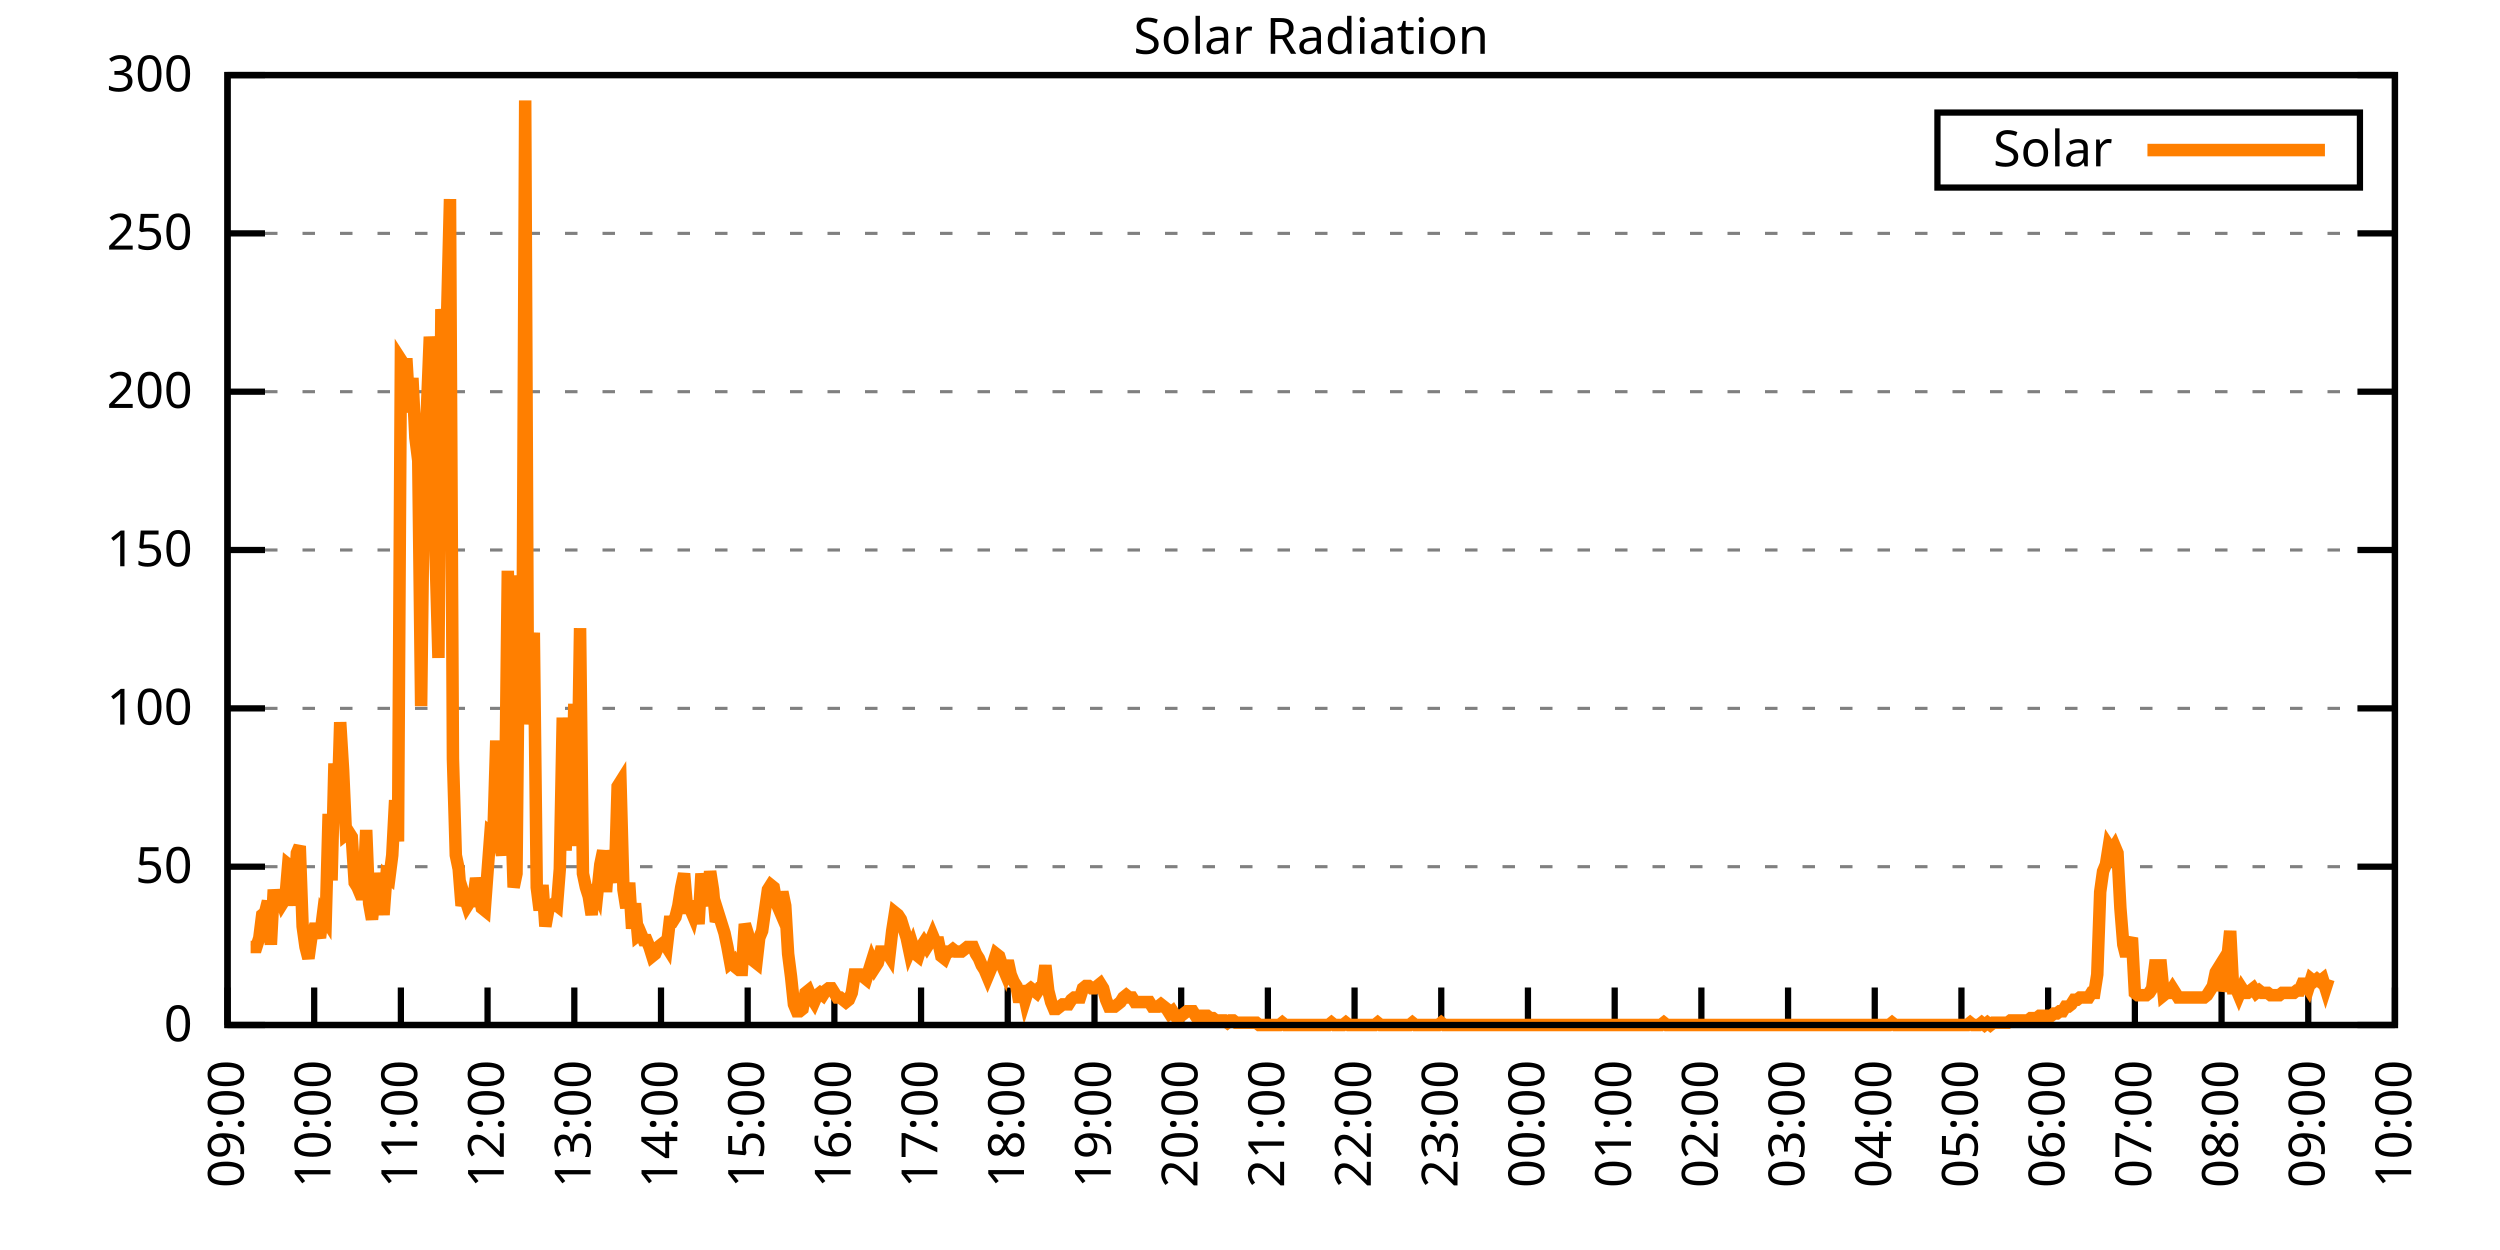
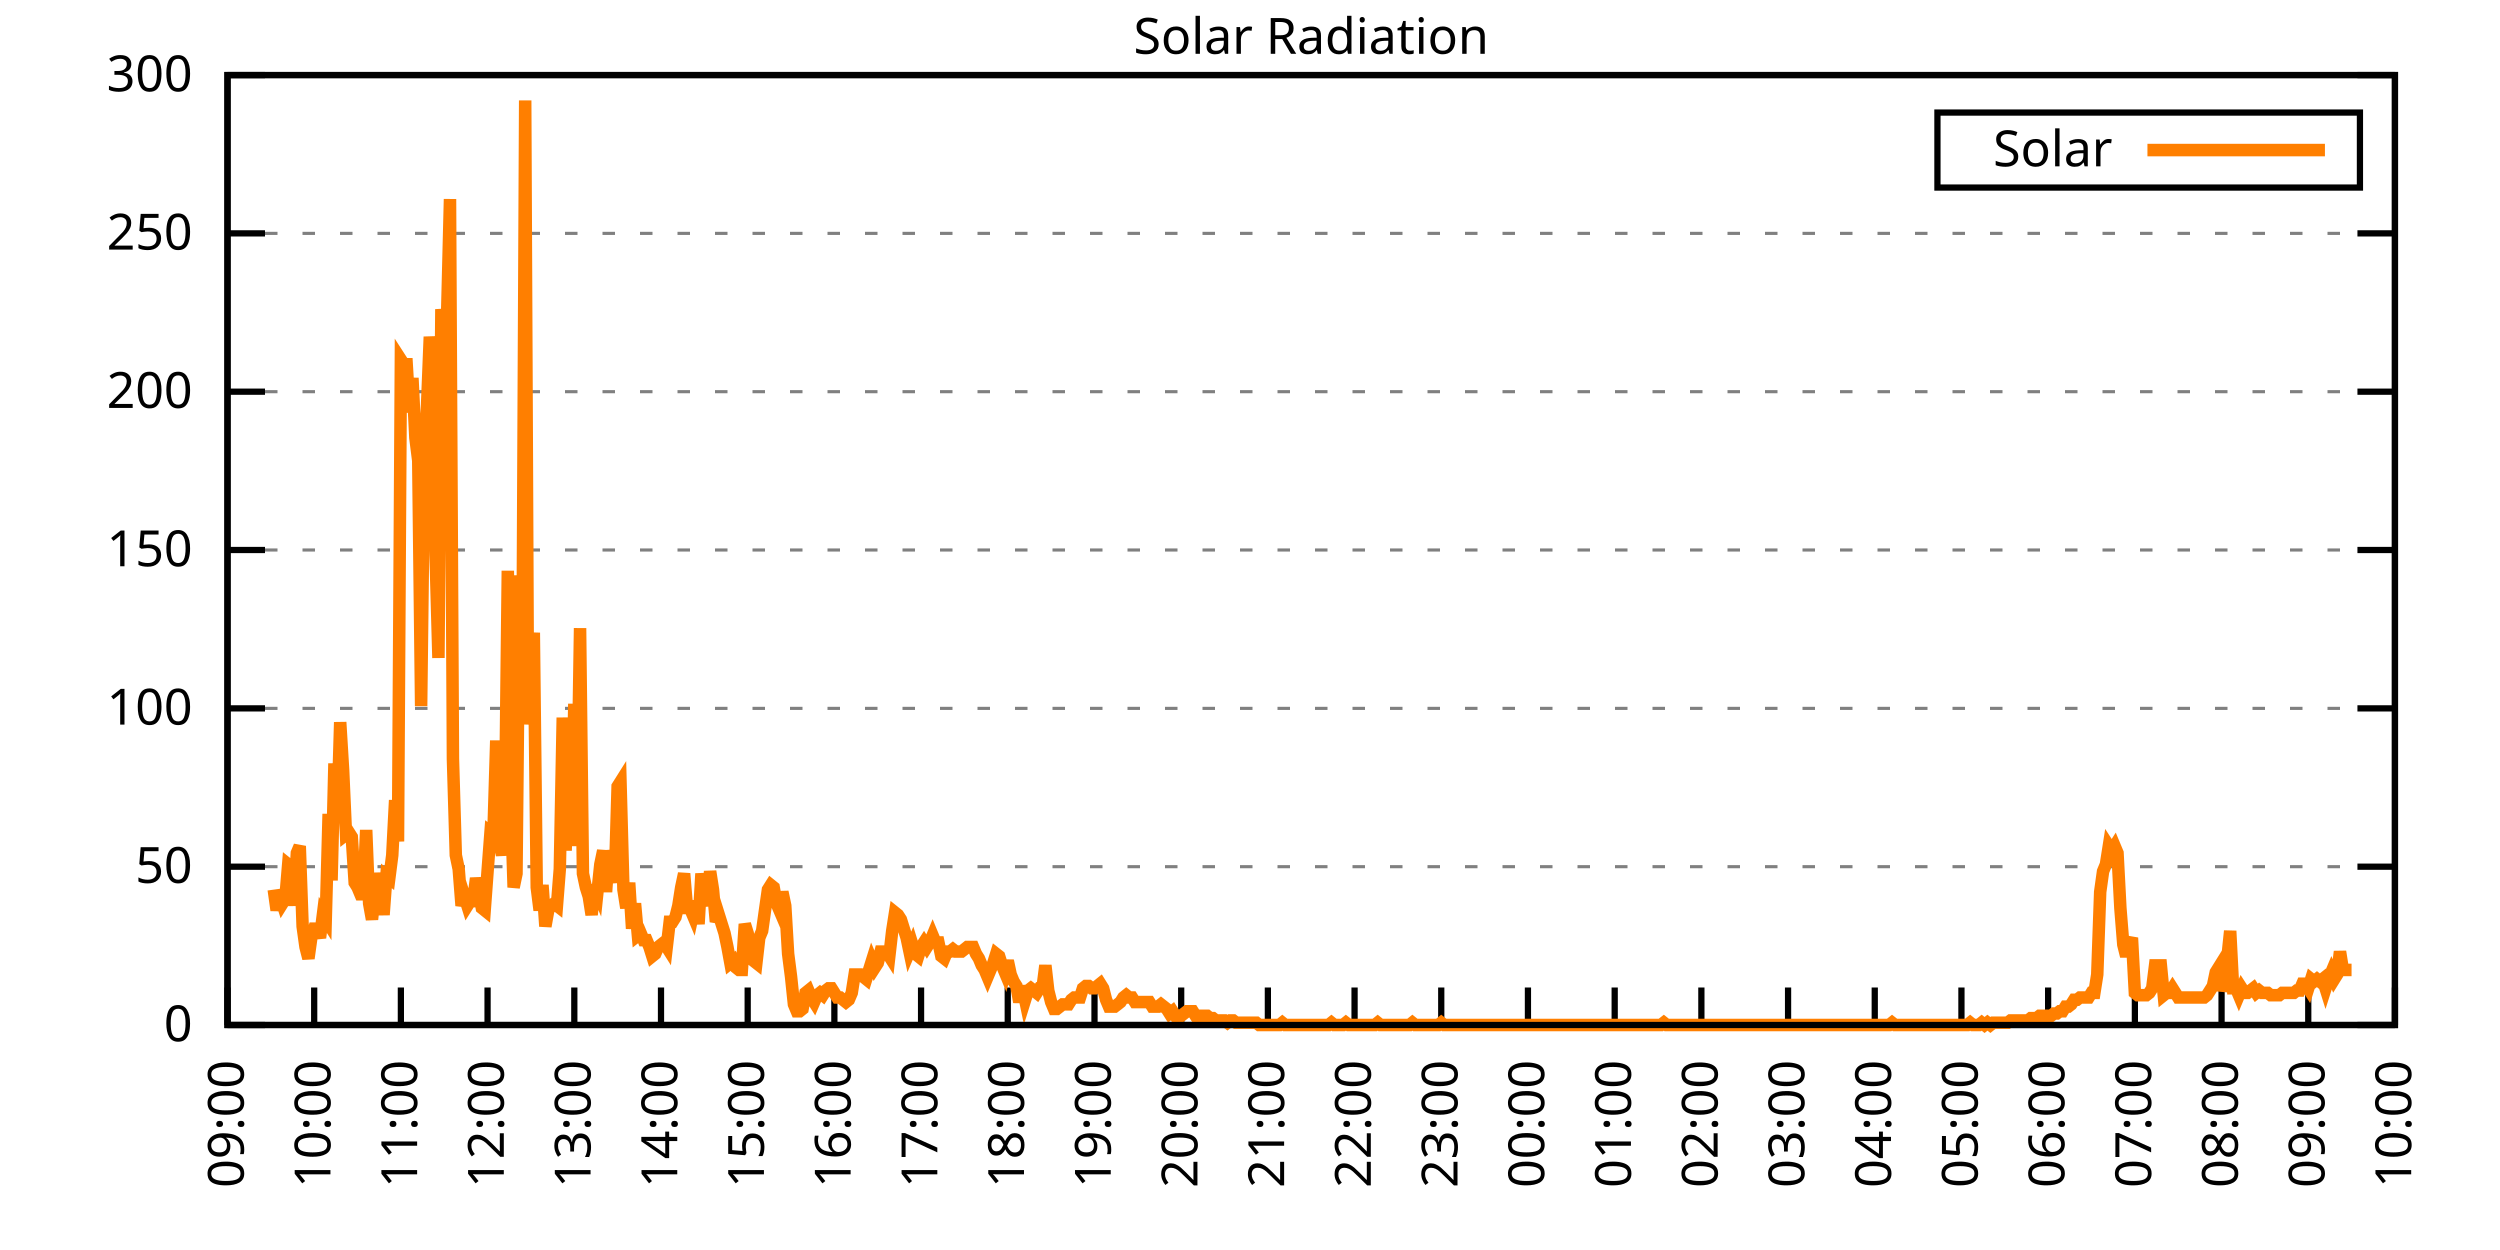
<svg xmlns="http://www.w3.org/2000/svg" xmlns:xlink="http://www.w3.org/1999/xlink" width="400" height="200" viewBox="0 0 400 200">
  <g id="gnuplot_canvas">
    <rect x="0" y="0" width="400" height="200" fill="none" />
    <defs>
      <circle id="gpDot" r="0.5" stroke-width="0.5" stroke="currentColor" />
      <path id="gpPt0" stroke-width="0.333" stroke="currentColor" d="M-1,0 h2 M0,-1 v2" />
      <path id="gpPt1" stroke-width="0.333" stroke="currentColor" d="M-1,-1 L1,1 M1,-1 L-1,1" />
      <path id="gpPt2" stroke-width="0.333" stroke="currentColor" d="M-1,0 L1,0 M0,-1 L0,1 M-1,-1 L1,1 M-1,1 L1,-1" />
      <rect id="gpPt3" stroke-width="0.333" stroke="currentColor" x="-1" y="-1" width="2" height="2" />
      <rect id="gpPt4" stroke-width="0.333" stroke="currentColor" fill="currentColor" x="-1" y="-1" width="2" height="2" />
      <circle id="gpPt5" stroke-width="0.333" stroke="currentColor" cx="0" cy="0" r="1" />
      <use xlink:href="#gpPt5" id="gpPt6" fill="currentColor" stroke="none" />
      <path id="gpPt7" stroke-width="0.333" stroke="currentColor" d="M0,-1.33 L-1.33,0.67 L1.33,0.67 z" />
      <use xlink:href="#gpPt7" id="gpPt8" fill="currentColor" stroke="none" />
      <use xlink:href="#gpPt7" id="gpPt9" stroke="currentColor" transform="rotate(180)" />
      <use xlink:href="#gpPt9" id="gpPt10" fill="currentColor" stroke="none" />
      <use xlink:href="#gpPt3" id="gpPt11" stroke="currentColor" transform="rotate(45)" />
      <use xlink:href="#gpPt11" id="gpPt12" fill="currentColor" stroke="none" />
      <path id="gpPt13" stroke-width="0.333" stroke="currentColor" d="M0,1.330 L1.265,0.411 L0.782,-1.067 L-0.782,-1.076 L-1.265,0.411 z" />
      <use xlink:href="#gpPt13" id="gpPt14" fill="currentColor" stroke="none" />
      <filter id="textbox" filterUnits="objectBoundingBox" x="0" y="0" height="1" width="1">
        <feFlood flood-color="white" flood-opacity="1" result="bgnd" />
        <feComposite in="SourceGraphic" in2="bgnd" operator="atop" />
      </filter>
      <filter id="greybox" filterUnits="objectBoundingBox" x="0" y="0" height="1" width="1">
        <feFlood flood-color="lightgrey" flood-opacity="1" result="grey" />
        <feComposite in="SourceGraphic" in2="grey" operator="atop" />
      </filter>
    </defs>
    <g fill="none" color="white" stroke="currentColor" stroke-width="1.00" stroke-linecap="butt" stroke-linejoin="miter">
</g>
    <g fill="none" color="black" stroke="currentColor" stroke-width="1.00" stroke-linecap="butt" stroke-linejoin="miter">
      <g stroke="none" shape-rendering="crispEdges">
        <polygon fill="rgb(255, 255, 255)" points="36.40,164.00 383.18,164.00 383.18,12.02 36.40,12.02 " />
      </g>
    </g>
    <g fill="none" color="black" stroke="currentColor" stroke-width="1.00" stroke-linecap="butt" stroke-linejoin="miter">
</g>
    <g fill="none" color="black" stroke="black" stroke-width="0.50" stroke-linecap="butt" stroke-linejoin="miter">
</g>
    <g fill="none" color="gray" stroke="currentColor" stroke-width="0.50" stroke-linecap="butt" stroke-linejoin="miter">
      <path stroke="gray" stroke-dasharray="2,4" class="gridline" d="M36.40,164.00 L383.19,164.00  " />
    </g>
    <g fill="none" color="gray" stroke="gray" stroke-width="1.00" stroke-linecap="butt" stroke-linejoin="miter">
</g>
    <g fill="none" color="black" stroke="currentColor" stroke-width="1.00" stroke-linecap="butt" stroke-linejoin="miter">
      <path stroke="black" d="M36.40,164.00 L42.40,164.00 M383.19,164.00 L377.19,164.00  " />
      <g transform="translate(30.80,166.60)" stroke="none" fill="black" font-family="Sans" font-size="8.00" text-anchor="end">
        <text>
          <tspan font-family="Sans"> 0</tspan>
        </text>
      </g>
    </g>
    <g fill="none" color="black" stroke="currentColor" stroke-width="1.00" stroke-linecap="butt" stroke-linejoin="miter">
</g>
    <g fill="none" color="black" stroke="black" stroke-width="0.50" stroke-linecap="butt" stroke-linejoin="miter">
</g>
    <g fill="none" color="gray" stroke="currentColor" stroke-width="0.50" stroke-linecap="butt" stroke-linejoin="miter">
      <path stroke="gray" stroke-dasharray="2,4" class="gridline" d="M36.40,138.67 L383.19,138.67  " />
    </g>
    <g fill="none" color="gray" stroke="gray" stroke-width="1.00" stroke-linecap="butt" stroke-linejoin="miter">
</g>
    <g fill="none" color="black" stroke="currentColor" stroke-width="1.00" stroke-linecap="butt" stroke-linejoin="miter">
      <path stroke="black" d="M36.40,138.67 L42.40,138.67 M383.19,138.67 L377.19,138.67  " />
      <g transform="translate(30.80,141.27)" stroke="none" fill="black" font-family="Sans" font-size="8.00" text-anchor="end">
        <text>
          <tspan font-family="Sans"> 50</tspan>
        </text>
      </g>
    </g>
    <g fill="none" color="black" stroke="currentColor" stroke-width="1.00" stroke-linecap="butt" stroke-linejoin="miter">
</g>
    <g fill="none" color="black" stroke="black" stroke-width="0.50" stroke-linecap="butt" stroke-linejoin="miter">
</g>
    <g fill="none" color="gray" stroke="currentColor" stroke-width="0.50" stroke-linecap="butt" stroke-linejoin="miter">
      <path stroke="gray" stroke-dasharray="2,4" class="gridline" d="M36.40,113.34 L383.19,113.34  " />
    </g>
    <g fill="none" color="gray" stroke="gray" stroke-width="1.00" stroke-linecap="butt" stroke-linejoin="miter">
</g>
    <g fill="none" color="black" stroke="currentColor" stroke-width="1.00" stroke-linecap="butt" stroke-linejoin="miter">
      <path stroke="black" d="M36.40,113.34 L42.40,113.34 M383.19,113.34 L377.19,113.34  " />
      <g transform="translate(30.80,115.94)" stroke="none" fill="black" font-family="Sans" font-size="8.00" text-anchor="end">
        <text>
          <tspan font-family="Sans"> 100</tspan>
        </text>
      </g>
    </g>
    <g fill="none" color="black" stroke="currentColor" stroke-width="1.00" stroke-linecap="butt" stroke-linejoin="miter">
</g>
    <g fill="none" color="black" stroke="black" stroke-width="0.50" stroke-linecap="butt" stroke-linejoin="miter">
</g>
    <g fill="none" color="gray" stroke="currentColor" stroke-width="0.50" stroke-linecap="butt" stroke-linejoin="miter">
      <path stroke="gray" stroke-dasharray="2,4" class="gridline" d="M36.40,88.00 L383.19,88.00  " />
    </g>
    <g fill="none" color="gray" stroke="gray" stroke-width="1.00" stroke-linecap="butt" stroke-linejoin="miter">
</g>
    <g fill="none" color="black" stroke="currentColor" stroke-width="1.00" stroke-linecap="butt" stroke-linejoin="miter">
      <path stroke="black" d="M36.40,88.00 L42.40,88.00 M383.19,88.00 L377.19,88.00  " />
      <g transform="translate(30.80,90.60)" stroke="none" fill="black" font-family="Sans" font-size="8.00" text-anchor="end">
        <text>
          <tspan font-family="Sans"> 150</tspan>
        </text>
      </g>
    </g>
    <g fill="none" color="black" stroke="currentColor" stroke-width="1.00" stroke-linecap="butt" stroke-linejoin="miter">
</g>
    <g fill="none" color="black" stroke="black" stroke-width="0.50" stroke-linecap="butt" stroke-linejoin="miter">
</g>
    <g fill="none" color="gray" stroke="currentColor" stroke-width="0.50" stroke-linecap="butt" stroke-linejoin="miter">
      <path stroke="gray" stroke-dasharray="2,4" class="gridline" d="M36.40,62.67 L383.19,62.67  " />
    </g>
    <g fill="none" color="gray" stroke="gray" stroke-width="1.00" stroke-linecap="butt" stroke-linejoin="miter">
</g>
    <g fill="none" color="black" stroke="currentColor" stroke-width="1.00" stroke-linecap="butt" stroke-linejoin="miter">
      <path stroke="black" d="M36.40,62.67 L42.40,62.67 M383.19,62.67 L377.19,62.67  " />
      <g transform="translate(30.80,65.27)" stroke="none" fill="black" font-family="Sans" font-size="8.00" text-anchor="end">
        <text>
          <tspan font-family="Sans"> 200</tspan>
        </text>
      </g>
    </g>
    <g fill="none" color="black" stroke="currentColor" stroke-width="1.00" stroke-linecap="butt" stroke-linejoin="miter">
</g>
    <g fill="none" color="black" stroke="black" stroke-width="0.50" stroke-linecap="butt" stroke-linejoin="miter">
</g>
    <g fill="none" color="gray" stroke="currentColor" stroke-width="0.50" stroke-linecap="butt" stroke-linejoin="miter">
      <path stroke="gray" stroke-dasharray="2,4" class="gridline" d="M36.40,37.34 L383.19,37.34  " />
    </g>
    <g fill="none" color="gray" stroke="gray" stroke-width="1.00" stroke-linecap="butt" stroke-linejoin="miter">
</g>
    <g fill="none" color="black" stroke="currentColor" stroke-width="1.00" stroke-linecap="butt" stroke-linejoin="miter">
      <path stroke="black" d="M36.40,37.34 L42.40,37.34 M383.19,37.34 L377.19,37.34  " />
      <g transform="translate(30.80,39.94)" stroke="none" fill="black" font-family="Sans" font-size="8.00" text-anchor="end">
        <text>
          <tspan font-family="Sans"> 250</tspan>
        </text>
      </g>
    </g>
    <g fill="none" color="black" stroke="currentColor" stroke-width="1.00" stroke-linecap="butt" stroke-linejoin="miter">
</g>
    <g fill="none" color="black" stroke="black" stroke-width="0.50" stroke-linecap="butt" stroke-linejoin="miter">
</g>
    <g fill="none" color="gray" stroke="currentColor" stroke-width="0.50" stroke-linecap="butt" stroke-linejoin="miter">
      <path stroke="gray" stroke-dasharray="2,4" class="gridline" d="M36.40,12.01 L383.19,12.01  " />
    </g>
    <g fill="none" color="gray" stroke="gray" stroke-width="1.00" stroke-linecap="butt" stroke-linejoin="miter">
</g>
    <g fill="none" color="black" stroke="currentColor" stroke-width="1.00" stroke-linecap="butt" stroke-linejoin="miter">
      <path stroke="black" d="M36.40,12.01 L42.40,12.01 M383.19,12.01 L377.19,12.01  " />
      <g transform="translate(30.80,14.61)" stroke="none" fill="black" font-family="Sans" font-size="8.00" text-anchor="end">
        <text>
          <tspan font-family="Sans"> 300</tspan>
        </text>
      </g>
    </g>
    <g fill="none" color="black" stroke="currentColor" stroke-width="1.00" stroke-linecap="butt" stroke-linejoin="miter">
      <path stroke="black" d="M36.40,164.00 L36.40,158.00  " />
      <g transform="translate(39.00,169.60) rotate(270.00)" stroke="none" fill="black" font-family="Sans" font-size="8.00" text-anchor="end">
        <text>
          <tspan font-family="Sans">09:00</tspan>
        </text>
      </g>
    </g>
    <g fill="none" color="black" stroke="currentColor" stroke-width="1.00" stroke-linecap="butt" stroke-linejoin="miter">
      <path stroke="black" d="M50.27,164.00 L50.27,158.00  " />
      <g transform="translate(52.87,169.60) rotate(270.00)" stroke="none" fill="black" font-family="Sans" font-size="8.00" text-anchor="end">
        <text>
          <tspan font-family="Sans">10:00</tspan>
        </text>
      </g>
    </g>
    <g fill="none" color="black" stroke="currentColor" stroke-width="1.00" stroke-linecap="butt" stroke-linejoin="miter">
      <path stroke="black" d="M64.14,164.00 L64.14,158.00  " />
      <g transform="translate(66.74,169.60) rotate(270.00)" stroke="none" fill="black" font-family="Sans" font-size="8.00" text-anchor="end">
        <text>
          <tspan font-family="Sans">11:00</tspan>
        </text>
      </g>
    </g>
    <g fill="none" color="black" stroke="currentColor" stroke-width="1.00" stroke-linecap="butt" stroke-linejoin="miter">
      <path stroke="black" d="M78.01,164.00 L78.01,158.00  " />
      <g transform="translate(80.61,169.60) rotate(270.00)" stroke="none" fill="black" font-family="Sans" font-size="8.00" text-anchor="end">
        <text>
          <tspan font-family="Sans">12:00</tspan>
        </text>
      </g>
    </g>
    <g fill="none" color="black" stroke="currentColor" stroke-width="1.00" stroke-linecap="butt" stroke-linejoin="miter">
      <path stroke="black" d="M91.89,164.00 L91.89,158.00  " />
      <g transform="translate(94.49,169.60) rotate(270.00)" stroke="none" fill="black" font-family="Sans" font-size="8.00" text-anchor="end">
        <text>
          <tspan font-family="Sans">13:00</tspan>
        </text>
      </g>
    </g>
    <g fill="none" color="black" stroke="currentColor" stroke-width="1.00" stroke-linecap="butt" stroke-linejoin="miter">
      <path stroke="black" d="M105.76,164.00 L105.76,158.00  " />
      <g transform="translate(108.36,169.60) rotate(270.00)" stroke="none" fill="black" font-family="Sans" font-size="8.00" text-anchor="end">
        <text>
          <tspan font-family="Sans">14:00</tspan>
        </text>
      </g>
    </g>
    <g fill="none" color="black" stroke="currentColor" stroke-width="1.00" stroke-linecap="butt" stroke-linejoin="miter">
      <path stroke="black" d="M119.63,164.00 L119.63,158.00  " />
      <g transform="translate(122.23,169.60) rotate(270.00)" stroke="none" fill="black" font-family="Sans" font-size="8.00" text-anchor="end">
        <text>
          <tspan font-family="Sans">15:00</tspan>
        </text>
      </g>
    </g>
    <g fill="none" color="black" stroke="currentColor" stroke-width="1.00" stroke-linecap="butt" stroke-linejoin="miter">
      <path stroke="black" d="M133.50,164.00 L133.50,158.00  " />
      <g transform="translate(136.10,169.60) rotate(270.00)" stroke="none" fill="black" font-family="Sans" font-size="8.00" text-anchor="end">
        <text>
          <tspan font-family="Sans">16:00</tspan>
        </text>
      </g>
    </g>
    <g fill="none" color="black" stroke="currentColor" stroke-width="1.00" stroke-linecap="butt" stroke-linejoin="miter">
      <path stroke="black" d="M147.37,164.00 L147.37,158.00  " />
      <g transform="translate(149.97,169.60) rotate(270.00)" stroke="none" fill="black" font-family="Sans" font-size="8.00" text-anchor="end">
        <text>
          <tspan font-family="Sans">17:00</tspan>
        </text>
      </g>
    </g>
    <g fill="none" color="black" stroke="currentColor" stroke-width="1.00" stroke-linecap="butt" stroke-linejoin="miter">
      <path stroke="black" d="M161.24,164.00 L161.24,158.00  " />
      <g transform="translate(163.84,169.60) rotate(270.00)" stroke="none" fill="black" font-family="Sans" font-size="8.00" text-anchor="end">
        <text>
          <tspan font-family="Sans">18:00</tspan>
        </text>
      </g>
    </g>
    <g fill="none" color="black" stroke="currentColor" stroke-width="1.00" stroke-linecap="butt" stroke-linejoin="miter">
      <path stroke="black" d="M175.12,164.00 L175.12,158.00  " />
      <g transform="translate(177.72,169.60) rotate(270.00)" stroke="none" fill="black" font-family="Sans" font-size="8.00" text-anchor="end">
        <text>
          <tspan font-family="Sans">19:00</tspan>
        </text>
      </g>
    </g>
    <g fill="none" color="black" stroke="currentColor" stroke-width="1.00" stroke-linecap="butt" stroke-linejoin="miter">
      <path stroke="black" d="M188.99,164.00 L188.99,158.00  " />
      <g transform="translate(191.59,169.60) rotate(270.00)" stroke="none" fill="black" font-family="Sans" font-size="8.00" text-anchor="end">
        <text>
          <tspan font-family="Sans">20:00</tspan>
        </text>
      </g>
    </g>
    <g fill="none" color="black" stroke="currentColor" stroke-width="1.00" stroke-linecap="butt" stroke-linejoin="miter">
      <path stroke="black" d="M202.86,164.00 L202.86,158.00  " />
      <g transform="translate(205.46,169.60) rotate(270.00)" stroke="none" fill="black" font-family="Sans" font-size="8.00" text-anchor="end">
        <text>
          <tspan font-family="Sans">21:00</tspan>
        </text>
      </g>
    </g>
    <g fill="none" color="black" stroke="currentColor" stroke-width="1.00" stroke-linecap="butt" stroke-linejoin="miter">
      <path stroke="black" d="M216.73,164.00 L216.73,158.00  " />
      <g transform="translate(219.33,169.60) rotate(270.00)" stroke="none" fill="black" font-family="Sans" font-size="8.00" text-anchor="end">
        <text>
          <tspan font-family="Sans">22:00</tspan>
        </text>
      </g>
    </g>
    <g fill="none" color="black" stroke="currentColor" stroke-width="1.00" stroke-linecap="butt" stroke-linejoin="miter">
      <path stroke="black" d="M230.60,164.00 L230.60,158.00  " />
      <g transform="translate(233.20,169.60) rotate(270.00)" stroke="none" fill="black" font-family="Sans" font-size="8.00" text-anchor="end">
        <text>
          <tspan font-family="Sans">23:00</tspan>
        </text>
      </g>
    </g>
    <g fill="none" color="black" stroke="currentColor" stroke-width="1.00" stroke-linecap="butt" stroke-linejoin="miter">
      <path stroke="black" d="M244.47,164.00 L244.47,158.00  " />
      <g transform="translate(247.07,169.60) rotate(270.00)" stroke="none" fill="black" font-family="Sans" font-size="8.00" text-anchor="end">
        <text>
          <tspan font-family="Sans">00:00</tspan>
        </text>
      </g>
    </g>
    <g fill="none" color="black" stroke="currentColor" stroke-width="1.00" stroke-linecap="butt" stroke-linejoin="miter">
      <path stroke="black" d="M258.35,164.00 L258.35,158.00  " />
      <g transform="translate(260.95,169.60) rotate(270.00)" stroke="none" fill="black" font-family="Sans" font-size="8.00" text-anchor="end">
        <text>
          <tspan font-family="Sans">01:00</tspan>
        </text>
      </g>
    </g>
    <g fill="none" color="black" stroke="currentColor" stroke-width="1.00" stroke-linecap="butt" stroke-linejoin="miter">
      <path stroke="black" d="M272.22,164.00 L272.22,158.00  " />
      <g transform="translate(274.82,169.60) rotate(270.00)" stroke="none" fill="black" font-family="Sans" font-size="8.00" text-anchor="end">
        <text>
          <tspan font-family="Sans">02:00</tspan>
        </text>
      </g>
    </g>
    <g fill="none" color="black" stroke="currentColor" stroke-width="1.00" stroke-linecap="butt" stroke-linejoin="miter">
      <path stroke="black" d="M286.09,164.00 L286.09,158.00  " />
      <g transform="translate(288.69,169.60) rotate(270.00)" stroke="none" fill="black" font-family="Sans" font-size="8.00" text-anchor="end">
        <text>
          <tspan font-family="Sans">03:00</tspan>
        </text>
      </g>
    </g>
    <g fill="none" color="black" stroke="currentColor" stroke-width="1.00" stroke-linecap="butt" stroke-linejoin="miter">
      <path stroke="black" d="M299.96,164.00 L299.96,158.00  " />
      <g transform="translate(302.56,169.60) rotate(270.00)" stroke="none" fill="black" font-family="Sans" font-size="8.00" text-anchor="end">
        <text>
          <tspan font-family="Sans">04:00</tspan>
        </text>
      </g>
    </g>
    <g fill="none" color="black" stroke="currentColor" stroke-width="1.00" stroke-linecap="butt" stroke-linejoin="miter">
      <path stroke="black" d="M313.83,164.00 L313.83,158.00  " />
      <g transform="translate(316.43,169.60) rotate(270.00)" stroke="none" fill="black" font-family="Sans" font-size="8.00" text-anchor="end">
        <text>
          <tspan font-family="Sans">05:00</tspan>
        </text>
      </g>
    </g>
    <g fill="none" color="black" stroke="currentColor" stroke-width="1.00" stroke-linecap="butt" stroke-linejoin="miter">
      <path stroke="black" d="M327.70,164.00 L327.70,158.00  " />
      <g transform="translate(330.30,169.60) rotate(270.00)" stroke="none" fill="black" font-family="Sans" font-size="8.00" text-anchor="end">
        <text>
          <tspan font-family="Sans">06:00</tspan>
        </text>
      </g>
    </g>
    <g fill="none" color="black" stroke="currentColor" stroke-width="1.00" stroke-linecap="butt" stroke-linejoin="miter">
      <path stroke="black" d="M341.58,164.00 L341.58,158.00  " />
      <g transform="translate(344.18,169.60) rotate(270.00)" stroke="none" fill="black" font-family="Sans" font-size="8.00" text-anchor="end">
        <text>
          <tspan font-family="Sans">07:00</tspan>
        </text>
      </g>
    </g>
    <g fill="none" color="black" stroke="currentColor" stroke-width="1.00" stroke-linecap="butt" stroke-linejoin="miter">
      <path stroke="black" d="M355.45,164.00 L355.45,158.00  " />
      <g transform="translate(358.05,169.60) rotate(270.00)" stroke="none" fill="black" font-family="Sans" font-size="8.00" text-anchor="end">
        <text>
          <tspan font-family="Sans">08:00</tspan>
        </text>
      </g>
    </g>
    <g fill="none" color="black" stroke="currentColor" stroke-width="1.00" stroke-linecap="butt" stroke-linejoin="miter">
      <path stroke="black" d="M369.32,164.00 L369.32,158.00  " />
      <g transform="translate(371.92,169.60) rotate(270.00)" stroke="none" fill="black" font-family="Sans" font-size="8.00" text-anchor="end">
        <text>
          <tspan font-family="Sans">09:00</tspan>
        </text>
      </g>
    </g>
    <g fill="none" color="black" stroke="currentColor" stroke-width="1.00" stroke-linecap="butt" stroke-linejoin="miter">
      <path stroke="black" d="M383.19,164.00 L383.19,158.00  " />
      <g transform="translate(385.79,169.60) rotate(270.00)" stroke="none" fill="black" font-family="Sans" font-size="8.00" text-anchor="end">
        <text>
          <tspan font-family="Sans">10:00</tspan>
        </text>
      </g>
    </g>
    <g fill="none" color="black" stroke="currentColor" stroke-width="1.00" stroke-linecap="butt" stroke-linejoin="miter">
</g>
    <g fill="none" color="black" stroke="currentColor" stroke-width="1.00" stroke-linecap="butt" stroke-linejoin="miter">
      <path stroke="black" d="M36.40,12.01 L36.40,164.00 L383.19,164.00 L383.19,12.01 L36.40,12.01 Z  " />
    </g>
    <g fill="none" color="black" stroke="currentColor" stroke-width="1.00" stroke-linecap="butt" stroke-linejoin="miter">
</g>
    <g fill="none" color="black" stroke="currentColor" stroke-width="1.00" stroke-linecap="butt" stroke-linejoin="miter">
      <path stroke="black" d="M309.99,30.01 L309.99,18.01 L377.59,18.01 L377.59,30.01 L309.99,30.01 Z  " />
    </g>
    <g id="Solar_Radiation_plot_1">
      <g fill="none" color="white" stroke="black" stroke-width="2.00" stroke-linecap="butt" stroke-linejoin="miter">
</g>
      <g fill="none" color="black" stroke="currentColor" stroke-width="2.00" stroke-linecap="butt" stroke-linejoin="miter">
        <g transform="translate(337.99,26.61)" stroke="none" fill="black" font-family="Sans" font-size="8.00" text-anchor="end">
          <text>
            <tspan font-family="Sans">Solar</tspan>
          </text>
        </g>
      </g>
      <g fill="none" color="black" stroke="currentColor" stroke-width="2.00" stroke-linecap="butt" stroke-linejoin="miter">
-         <path stroke="rgb(255, 127,   0)" d="M343.59,24.01 L371.99,24.01 M40.10,151.52 L40.56,151.52 L41.02,151.52 L41.49,150.05 L41.95,146.38 L42.41,146.01   L42.87,144.18 L43.34,151.15 L43.80,142.34 L44.26,145.65 L44.72,143.08 L45.19,144.55 L45.65,143.81 L46.11,138.30   L46.57,138.67 L47.03,144.91 L47.50,136.47 L47.96,135.37 L48.42,148.22 L48.88,151.52 L49.35,153.35 L49.81,150.05   L50.27,148.58 L50.73,148.58 L51.20,150.05 L51.66,146.38 L52.12,147.11 L52.58,130.23 L53.05,140.87 L53.51,122.15   L53.97,130.96 L54.43,115.55 L54.90,123.25 L55.36,133.53 L55.82,133.17 L56.28,133.90 L56.75,141.24 L57.21,141.98   L57.67,143.08 L58.13,143.08 L58.59,132.80 L59.06,144.55 L59.52,147.11 L59.98,142.71 L60.44,139.77 L60.91,141.98   L61.37,146.38 L61.83,140.14 L62.29,140.51 L62.76,136.84 L63.22,128.03 L63.68,134.63 L64.14,57.55 L64.61,58.28   L65.07,58.28 L65.53,65.99 L65.99,60.48 L66.46,70.03 L66.92,73.70 L67.38,112.98 L67.84,74.80 L68.30,65.62   L68.77,53.88 L69.23,58.28 L69.69,88.75 L70.15,105.27 L70.62,49.47 L71.08,53.14 L71.54,50.21 L72.00,31.85   L72.47,121.42 L72.93,136.84 L73.39,139.04 L73.85,144.91 L74.32,143.44 L74.78,144.91 L75.24,144.18 L75.70,144.18   L76.17,140.51 L76.63,142.71 L77.09,145.28 L77.55,145.65 L78.01,139.41 L78.48,133.17 L78.94,133.53 L79.40,118.48   L79.86,134.27 L80.33,136.84 L80.79,131.70 L81.25,91.32 L81.71,127.29 L82.18,141.98 L82.64,139.77 L83.10,92.05   L83.56,113.34 L84.03,16.07 L84.49,115.91 L84.95,108.20 L85.41,101.23 L85.88,141.98 L86.34,145.65 L86.80,141.61   L87.26,148.22 L87.72,145.65 L88.19,144.91 L88.65,144.55 L89.11,144.91 L89.57,139.04 L90.04,114.81 L90.50,136.10   L90.96,121.79 L91.42,135.37 L91.89,112.61 L92.35,129.86 L92.81,100.50 L93.27,139.77 L93.74,141.98 L94.20,143.44   L94.66,146.38 L95.12,141.61 L95.59,142.71 L96.05,138.30 L96.51,136.10 L96.97,142.71 L97.44,136.10 L97.90,138.30   L98.36,141.24 L98.82,125.82 L99.28,125.09 L99.75,142.34 L100.21,145.28 L100.67,141.24 L101.13,148.58 L101.60,144.55   L102.06,149.68 L102.52,149.32 L102.98,150.42 L103.45,150.42 L103.91,151.52 L104.37,152.99 L104.83,152.62 L105.30,151.52   L105.76,151.15 L106.22,150.79 L106.68,151.52 L107.15,147.48 L107.61,147.48 L108.07,146.75 L108.53,144.91 L108.99,141.98   L109.46,139.77 L109.92,145.28 L110.38,145.28 L110.84,146.38 L111.31,144.18 L111.77,147.85 L112.23,139.77 L112.69,143.08   L113.16,144.91 L113.62,139.41 L114.08,142.34 L114.54,147.48 L115.01,146.38 L115.47,147.85 L115.93,149.32 L116.39,151.52   L116.86,154.09 L117.32,153.72 L117.78,154.82 L118.24,155.19 L118.70,155.19 L119.17,147.85 L119.63,149.32 L120.09,151.89   L120.55,153.72 L121.02,154.09 L121.48,150.05 L121.94,148.95 L122.40,145.65 L122.87,142.34 L123.33,141.61 L123.79,141.98   L124.25,144.55 L124.72,145.65 L125.18,142.71 L125.64,144.91 L126.10,152.62 L126.57,156.29 L127.03,160.70 L127.49,161.80   L127.95,161.80 L128.41,161.43 L128.88,158.86 L129.34,158.49 L129.80,159.60 L130.26,160.33 L130.73,159.23 L131.19,158.86   L131.65,159.23 L132.11,158.49 L132.58,158.13 L133.04,158.13 L133.50,158.86 L133.96,159.60 L134.43,159.60 L134.89,159.96   L135.35,160.33 L135.81,159.96 L136.28,158.86 L136.74,155.92 L137.20,155.92 L137.66,155.92 L138.13,156.29 L138.59,156.66   L139.05,155.19 L139.51,153.72 L139.97,154.82 L140.44,154.09 L140.90,152.25 L141.36,152.25 L141.82,152.25 L142.29,152.99   L142.75,148.95 L143.21,146.01 L143.67,146.38 L144.14,147.11 L144.60,148.58 L145.06,150.05 L145.52,152.25 L145.99,151.15   L146.45,152.62 L146.91,152.99 L147.37,151.52 L147.84,150.79 L148.30,151.52 L148.76,150.79 L149.22,149.68 L149.68,150.79   L150.15,150.79 L150.61,152.99 L151.07,153.35 L151.53,152.25 L152.00,152.25 L152.46,151.89 L152.92,152.25 L153.38,152.25   L153.85,152.25 L154.31,151.89 L154.77,151.52 L155.23,151.52 L155.70,151.52 L156.16,152.62 L156.62,153.35 L157.08,154.46   L157.55,155.19 L158.01,156.29 L158.47,155.19 L158.93,154.09 L159.39,152.62 L159.86,152.99 L160.32,154.46 L160.78,155.56   L161.24,153.72 L161.71,155.92 L162.17,157.03 L162.63,157.76 L163.09,160.33 L163.56,157.76 L164.02,159.96 L164.48,158.49   L164.94,158.13 L165.41,158.49 L165.87,158.86 L166.33,158.13 L166.79,158.13 L167.26,154.46 L167.72,158.49 L168.18,160.33   L168.64,161.43 L169.10,161.43 L169.57,161.06 L170.03,160.70 L170.49,160.70 L170.95,160.70 L171.42,159.96 L171.88,159.60   L172.34,159.60 L172.80,159.60 L173.27,158.13 L173.73,157.76 L174.19,157.76 L174.65,158.13 L175.12,158.13 L175.58,157.76   L176.04,157.39 L176.50,158.13 L176.97,159.96 L177.43,161.06 L177.89,161.06 L178.35,161.06 L178.82,160.70 L179.28,160.33   L179.74,159.60 L180.20,159.23 L180.66,159.60 L181.13,159.60 L181.59,160.33 L182.05,160.33 L182.51,160.33 L182.98,160.33   L183.44,160.33 L183.90,160.33 L184.36,161.06 L184.83,161.06 L185.29,161.06 L185.75,160.70 L186.21,161.06 L186.68,161.43   L187.14,162.16 L187.60,161.80 L188.06,162.53 L188.53,162.53 L188.99,162.53 L189.45,162.16 L189.91,161.80 L190.37,161.80   L190.84,161.80 L191.30,162.53 L191.76,162.53 L192.22,162.53 L192.69,162.53 L193.15,162.53 L193.61,162.90 L194.07,162.90   L194.54,163.27 L195.00,163.27 L195.46,163.27 L195.92,163.27 L196.39,163.63 L196.85,163.27 L197.31,163.27 L197.77,163.63   L198.24,163.63 L198.70,163.63 L199.16,163.63 L199.62,163.63 L200.08,163.63 L200.55,163.63 L201.01,163.63 L201.47,164.00   L201.93,164.00 L202.40,164.00 L202.86,164.00 L203.32,164.00 L203.78,164.00 L204.25,164.00 L204.71,164.00 L205.17,163.63   L205.63,164.00 L206.10,164.00 L206.56,164.00 L207.02,164.00 L207.48,164.00 L207.95,164.00 L208.41,164.00 L208.87,164.00   L209.33,164.00 L209.80,164.00 L210.26,164.00 L210.72,164.00 L211.18,164.00 L211.64,164.00 L212.11,164.00 L212.57,164.00   L213.03,163.63 L213.49,164.00 L213.96,164.00 L214.42,164.00 L214.88,164.00 L215.34,163.63 L215.81,164.00 L216.27,164.00   L216.73,164.00 L217.19,164.00 L217.66,164.00 L218.12,164.00 L218.58,164.00 L219.04,164.00 L219.51,164.00 L219.97,164.00   L220.43,163.63 L220.89,164.00 L221.35,164.00 L221.82,164.00 L222.28,164.00 L222.74,164.00 L223.20,164.00 L223.67,164.00   L224.13,164.00 L224.59,164.00 L225.05,164.00 L225.52,164.00 L225.98,163.63 L226.44,164.00 L226.90,164.00 L227.37,164.00   L227.83,164.00 L228.29,164.00 L228.75,164.00 L229.22,164.00 L229.68,164.00 L230.14,164.00 L230.60,163.63 L231.06,164.00   L231.53,164.00 L231.99,164.00 L232.45,164.00 L232.91,164.00 L233.38,164.00 L233.84,164.00 L234.30,164.00 L234.76,164.00   L235.23,164.00 L235.69,164.00 L236.15,164.00 L236.61,164.00 L237.08,164.00 L237.54,164.00 L238.00,164.00 L238.46,164.00   L238.93,164.00 L239.39,164.00 L239.85,164.00 L240.31,164.00 L240.77,164.00 L241.24,164.00 L241.70,164.00 L242.16,164.00   L242.62,164.00 L243.09,164.00 L243.55,164.00 L244.01,164.00 L244.47,164.00 L244.94,164.00 L245.40,164.00 L245.86,164.00   L246.32,164.00 L246.79,164.00 L247.25,164.00 L247.71,164.00 L248.17,164.00 L248.64,164.00 L249.10,164.00 L249.56,164.00   L250.02,164.00 L250.49,164.00 L250.95,164.00 L251.41,164.00 L251.87,164.00 L252.33,164.00 L252.80,164.00 L253.26,164.00   L253.72,164.00 L254.18,164.00 L254.65,164.00 L255.11,164.00 L255.57,164.00 L256.03,164.00 L256.50,164.00 L256.96,164.00   L257.42,164.00 L257.88,164.00 L258.35,164.00 L258.81,164.00 L259.27,164.00 L259.73,164.00 L260.20,164.00 L260.66,164.00   L261.12,164.00 L261.58,164.00 L262.04,164.00 L262.51,164.00 L262.97,164.00 L263.43,164.00 L263.89,164.00 L264.36,164.00   L264.82,164.00 L265.28,164.00 L265.74,164.00 L266.21,163.63 L266.67,164.00 L267.13,164.00 L267.59,164.00 L268.06,164.00   L268.52,164.00 L268.98,164.00 L269.44,164.00 L269.91,164.00 L270.37,164.00 L270.83,164.00 L271.29,164.00 L271.75,164.00   L272.22,164.00 L272.68,164.00 L273.14,164.00 L273.60,164.00 L274.07,164.00 L274.53,164.00 L274.99,164.00 L275.45,164.00   L275.92,164.00 L276.38,164.00 L276.84,164.00 L277.30,164.00 L277.77,164.00 L278.23,164.00 L278.69,164.00 L279.15,164.00   L279.62,164.00 L280.08,164.00 L280.54,164.00 L281.00,164.00 L281.46,164.00 L281.93,164.00 L282.39,164.00 L282.85,164.00   L283.31,164.00 L283.78,164.00 L284.24,164.00 L284.70,164.00 L285.16,164.00 L285.63,164.00 L286.09,164.00 L286.55,164.00   L287.01,164.00 L287.48,164.00 L287.94,164.00 L288.40,164.00 L288.86,164.00 L289.33,164.00 L289.79,164.00 L290.25,164.00   L290.71,164.00 L291.18,164.00 L291.64,164.00 L292.10,164.00 L292.56,164.00 L293.02,164.00 L293.49,164.00 L293.95,164.00   L294.41,164.00 L294.87,164.00 L295.34,164.00 L295.80,164.00 L296.26,164.00 L296.72,164.00 L297.19,164.00 L297.65,164.00   L298.11,164.00 L298.57,164.00 L299.04,164.00 L299.50,164.00 L299.96,164.00 L300.42,164.00 L300.89,164.00 L301.35,164.00   L301.81,164.00 L302.27,164.00 L302.73,163.63 L303.20,164.00 L303.66,164.00 L304.12,164.00 L304.58,164.00 L305.05,164.00   L305.51,164.00 L305.97,164.00 L306.43,164.00 L306.90,164.00 L307.36,164.00 L307.82,164.00 L308.28,164.00 L308.75,164.00   L309.21,164.00 L309.67,164.00 L310.13,164.00 L310.60,164.00 L311.06,164.00 L311.52,164.00 L311.98,164.00 L312.44,164.00   L312.91,164.00 L313.37,164.00 L313.83,164.00 L314.29,164.00 L314.76,164.00 L315.22,163.63 L315.68,164.00 L316.14,164.00   L316.61,164.00 L317.07,163.63 L317.53,164.00 L317.99,163.63 L318.46,164.00 L318.92,163.63 L319.38,163.63 L319.84,163.63   L320.31,163.63 L320.77,163.63 L321.23,163.63 L321.69,163.27 L322.15,163.27 L322.62,163.27 L323.08,163.27 L323.54,163.27   L324.00,163.27 L324.47,163.27 L324.93,162.90 L325.39,162.90 L325.85,162.90 L326.32,162.53 L326.78,162.53 L327.24,162.53   L327.70,162.53 L328.17,162.53 L328.63,162.16 L329.09,162.16 L329.55,161.80 L330.02,161.80 L330.48,161.06 L330.94,161.06   L331.40,160.70 L331.87,159.96 L332.33,159.96 L332.79,159.60 L333.25,159.60 L333.71,159.60 L334.18,159.60 L334.64,158.86   L335.10,158.86 L335.56,155.92 L336.03,142.71 L336.49,139.41 L336.95,138.30 L337.41,135.37 L337.88,136.10 L338.34,135.37   L338.80,136.47 L339.26,145.28 L339.73,151.15 L340.19,152.99 L340.65,151.15 L341.11,150.05 L341.58,158.86 L342.04,159.23   L342.50,159.23 L342.96,159.23 L343.42,159.23 L343.89,158.86 L344.35,158.13 L344.81,154.46 L345.27,154.46 L345.74,154.46   L346.20,159.23 L346.66,158.86 L347.12,158.86 L347.59,158.13 L348.05,158.86 L348.51,159.60 L348.97,159.60 L349.44,159.60   L349.90,159.60 L350.36,159.60 L350.82,159.60 L351.29,159.60 L351.75,159.60 L352.21,159.60 L352.67,159.60 L353.13,159.23   L353.60,158.49 L354.06,157.76 L354.52,155.56 L354.98,154.82 L355.45,158.49 L355.91,157.03 L356.37,153.35 L356.83,148.95   L357.30,158.13 L357.76,158.13 L358.22,159.23 L358.68,158.13 L359.15,158.86 L359.61,158.86 L360.07,158.49 L360.53,158.13   L361.00,158.86 L361.46,158.49 L361.92,158.86 L362.38,158.86 L362.84,158.86 L363.31,159.23 L363.77,159.23 L364.23,159.23   L364.69,159.23 L365.16,158.86 L365.62,158.86 L366.08,158.86 L366.54,158.86 L367.01,158.86 L367.47,158.49 L367.93,158.49   L368.39,157.39 L368.86,157.39 L369.32,158.13 L369.78,156.66 L370.24,157.03 L370.71,156.66 L371.17,157.03 L371.63,156.66   L372.09,158.13 L372.56,156.66  " />
+         <path stroke="rgb(255, 127,   0)" d="M343.59,24.01 L371.99,24.01 M43.80,142.34 L44.26,145.65 L44.72,143.08 L45.19,144.55 L45.65,143.81 L46.11,138.30   L46.57,138.67 L47.03,144.91 L47.50,136.47 L47.96,135.37 L48.42,148.22 L48.88,151.52 L49.35,153.35 L49.81,150.05   L50.27,148.58 L50.73,148.58 L51.20,150.05 L51.66,146.38 L52.12,147.11 L52.58,130.23 L53.05,140.87 L53.51,122.15   L53.97,130.96 L54.43,115.55 L54.90,123.25 L55.36,133.53 L55.82,133.17 L56.28,133.90 L56.75,141.24 L57.21,141.98   L57.67,143.08 L58.13,143.08 L58.59,132.80 L59.06,144.55 L59.52,147.11 L59.98,142.71 L60.44,139.77 L60.91,141.98   L61.37,146.38 L61.83,140.14 L62.29,140.51 L62.76,136.84 L63.22,128.03 L63.68,134.63 L64.14,57.55 L64.61,58.28   L65.07,58.28 L65.53,65.99 L65.99,60.48 L66.46,70.03 L66.92,73.70 L67.38,112.98 L67.84,74.80 L68.30,65.62   L68.77,53.88 L69.23,58.28 L69.69,88.75 L70.15,105.27 L70.62,49.47 L71.08,53.14 L71.54,50.21 L72.00,31.85   L72.47,121.42 L72.93,136.84 L73.39,139.04 L73.85,144.91 L74.32,143.44 L74.78,144.91 L75.24,144.18 L75.70,144.18   L76.17,140.51 L76.63,142.71 L77.09,145.28 L77.55,145.65 L78.01,139.41 L78.48,133.17 L78.94,133.53 L79.40,118.48   L79.86,134.27 L80.33,136.84 L80.79,131.70 L81.25,91.32 L81.71,127.29 L82.18,141.98 L82.64,139.77 L83.10,92.05   L83.56,113.34 L84.03,16.07 L84.49,115.91 L84.95,108.20 L85.41,101.23 L85.88,141.98 L86.34,145.65 L86.80,141.61   L87.26,148.22 L87.72,145.65 L88.19,144.91 L88.65,144.55 L89.11,144.91 L89.57,139.04 L90.04,114.81 L90.50,136.10   L90.96,121.79 L91.42,135.37 L91.89,112.61 L92.35,129.86 L92.81,100.50 L93.27,139.77 L93.74,141.98 L94.20,143.44   L94.66,146.38 L95.12,141.61 L95.59,142.71 L96.05,138.30 L96.51,136.10 L96.97,142.71 L97.44,136.10 L97.90,138.30   L98.36,141.24 L98.82,125.82 L99.28,125.09 L99.75,142.34 L100.21,145.28 L100.67,141.24 L101.13,148.58 L101.60,144.55   L102.06,149.68 L102.52,149.32 L102.98,150.42 L103.45,150.42 L103.91,151.52 L104.37,152.99 L104.83,152.62 L105.30,151.52   L105.76,151.15 L106.22,150.79 L106.68,151.52 L107.15,147.48 L107.61,147.48 L108.07,146.75 L108.53,144.91 L108.99,141.98   L109.46,139.77 L109.92,145.28 L110.38,145.28 L110.84,146.38 L111.31,144.18 L111.77,147.85 L112.23,139.77 L112.69,143.08   L113.16,144.91 L113.62,139.41 L114.08,142.34 L114.54,147.48 L115.01,146.38 L115.47,147.85 L115.93,149.32 L116.39,151.52   L116.86,154.09 L117.32,153.72 L117.78,154.82 L118.24,155.19 L118.70,155.19 L119.17,147.85 L119.63,149.32 L120.09,151.89   L120.55,153.72 L121.02,154.09 L121.48,150.05 L121.94,148.95 L122.40,145.65 L122.87,142.34 L123.33,141.61 L123.79,141.98   L124.25,144.55 L124.72,145.65 L125.18,142.71 L125.64,144.91 L126.10,152.62 L126.57,156.29 L127.03,160.70 L127.49,161.80   L127.95,161.80 L128.41,161.43 L128.88,158.86 L129.34,158.49 L129.80,159.60 L130.26,160.33 L130.73,159.23 L131.19,158.86   L131.65,159.23 L132.11,158.49 L132.58,158.13 L133.04,158.13 L133.50,158.86 L133.96,159.60 L134.43,159.60 L134.89,159.96   L135.35,160.33 L135.81,159.96 L136.28,158.86 L136.74,155.92 L137.20,155.92 L137.66,155.92 L138.13,156.29 L138.59,156.66   L139.05,155.19 L139.51,153.72 L139.97,154.82 L140.44,154.09 L140.90,152.25 L141.36,152.25 L141.82,152.25 L142.29,152.99   L142.75,148.95 L143.21,146.01 L143.67,146.38 L144.14,147.11 L144.60,148.58 L145.06,150.05 L145.52,152.25 L145.99,151.15   L146.45,152.62 L146.91,152.99 L147.37,151.52 L147.84,150.79 L148.30,151.52 L148.76,150.79 L149.22,149.68 L149.68,150.79   L150.15,150.79 L150.61,152.99 L151.07,153.35 L151.53,152.25 L152.00,152.25 L152.46,151.89 L152.92,152.25 L153.38,152.25   L153.85,152.25 L154.31,151.89 L154.77,151.52 L155.23,151.52 L155.70,151.52 L156.16,152.62 L156.62,153.35 L157.08,154.46   L157.55,155.19 L158.01,156.29 L158.47,155.19 L158.93,154.09 L159.39,152.62 L159.86,152.99 L160.32,154.46 L160.78,155.56   L161.24,153.72 L161.71,155.92 L162.17,157.03 L162.63,157.76 L163.09,160.33 L163.56,157.76 L164.02,159.96 L164.48,158.49   L164.94,158.13 L165.41,158.49 L165.87,158.86 L166.33,158.13 L166.79,158.13 L167.26,154.46 L167.72,158.49 L168.18,160.33   L168.64,161.43 L169.10,161.43 L169.57,161.06 L170.03,160.70 L170.49,160.70 L170.95,160.70 L171.42,159.96 L171.88,159.60   L172.34,159.60 L172.80,159.60 L173.27,158.13 L173.73,157.76 L174.19,157.76 L174.65,158.13 L175.12,158.13 L175.58,157.76   L176.04,157.39 L176.50,158.13 L176.97,159.96 L177.43,161.06 L177.89,161.06 L178.35,161.06 L178.82,160.70 L179.28,160.33   L179.74,159.60 L180.20,159.23 L180.66,159.60 L181.13,159.60 L181.59,160.33 L182.05,160.33 L182.51,160.33 L182.98,160.33   L183.44,160.33 L183.90,160.33 L184.36,161.06 L184.83,161.06 L185.29,161.06 L185.75,160.70 L186.21,161.06 L186.68,161.43   L187.14,162.16 L187.60,161.80 L188.06,162.53 L188.53,162.53 L188.99,162.53 L189.45,162.16 L189.91,161.80 L190.37,161.80   L190.84,161.80 L191.30,162.53 L191.76,162.53 L192.22,162.53 L192.69,162.53 L193.15,162.53 L193.61,162.90 L194.07,162.90   L194.54,163.27 L195.00,163.27 L195.46,163.27 L195.92,163.27 L196.39,163.63 L196.85,163.27 L197.31,163.27 L197.77,163.63   L198.24,163.63 L198.70,163.63 L199.16,163.63 L199.62,163.63 L200.08,163.63 L200.55,163.63 L201.01,163.63 L201.47,164.00   L201.93,164.00 L202.40,164.00 L202.86,164.00 L203.32,164.00 L203.78,164.00 L204.25,164.00 L204.71,164.00 L205.17,163.63   L205.63,164.00 L206.10,164.00 L206.56,164.00 L207.02,164.00 L207.48,164.00 L207.95,164.00 L208.41,164.00 L208.87,164.00   L209.33,164.00 L209.80,164.00 L210.26,164.00 L210.72,164.00 L211.18,164.00 L211.64,164.00 L212.11,164.00 L212.57,164.00   L213.03,163.63 L213.49,164.00 L213.96,164.00 L214.42,164.00 L214.88,164.00 L215.34,163.63 L215.81,164.00 L216.27,164.00   L216.73,164.00 L217.19,164.00 L217.66,164.00 L218.12,164.00 L218.58,164.00 L219.04,164.00 L219.51,164.00 L219.97,164.00   L220.43,163.63 L220.89,164.00 L221.35,164.00 L221.82,164.00 L222.28,164.00 L222.74,164.00 L223.20,164.00 L223.67,164.00   L224.13,164.00 L224.59,164.00 L225.05,164.00 L225.52,164.00 L225.98,163.63 L226.44,164.00 L226.90,164.00 L227.37,164.00   L227.83,164.00 L228.29,164.00 L228.75,164.00 L229.22,164.00 L229.68,164.00 L230.14,164.00 L230.60,163.63 L231.06,164.00   L231.53,164.00 L231.99,164.00 L232.45,164.00 L232.91,164.00 L233.38,164.00 L233.84,164.00 L234.30,164.00 L234.76,164.00   L235.23,164.00 L235.69,164.00 L236.15,164.00 L236.61,164.00 L237.08,164.00 L237.54,164.00 L238.00,164.00 L238.46,164.00   L238.93,164.00 L239.39,164.00 L239.85,164.00 L240.31,164.00 L240.77,164.00 L241.24,164.00 L241.70,164.00 L242.16,164.00   L242.62,164.00 L243.09,164.00 L243.55,164.00 L244.01,164.00 L244.47,164.00 L244.94,164.00 L245.40,164.00 L245.86,164.00   L246.32,164.00 L246.79,164.00 L247.25,164.00 L247.71,164.00 L248.17,164.00 L248.64,164.00 L249.10,164.00 L249.56,164.00   L250.02,164.00 L250.49,164.00 L250.95,164.00 L251.41,164.00 L251.87,164.00 L252.33,164.00 L252.80,164.00 L253.26,164.00   L253.72,164.00 L254.18,164.00 L254.65,164.00 L255.11,164.00 L255.57,164.00 L256.03,164.00 L256.50,164.00 L256.96,164.00   L257.42,164.00 L257.88,164.00 L258.35,164.00 L258.81,164.00 L259.27,164.00 L259.73,164.00 L260.20,164.00 L260.66,164.00   L261.12,164.00 L261.58,164.00 L262.04,164.00 L262.51,164.00 L262.97,164.00 L263.43,164.00 L263.89,164.00 L264.36,164.00   L264.82,164.00 L265.28,164.00 L265.74,164.00 L266.21,163.63 L266.67,164.00 L267.13,164.00 L267.59,164.00 L268.06,164.00   L268.52,164.00 L268.98,164.00 L269.44,164.00 L269.91,164.00 L270.37,164.00 L270.83,164.00 L271.29,164.00 L271.75,164.00   L272.22,164.00 L272.68,164.00 L273.14,164.00 L273.60,164.00 L274.07,164.00 L274.53,164.00 L274.99,164.00 L275.45,164.00   L275.92,164.00 L276.38,164.00 L276.84,164.00 L277.30,164.00 L277.77,164.00 L278.23,164.00 L278.69,164.00 L279.15,164.00   L279.62,164.00 L280.08,164.00 L280.54,164.00 L281.00,164.00 L281.46,164.00 L281.93,164.00 L282.39,164.00 L282.85,164.00   L283.31,164.00 L283.78,164.00 L284.24,164.00 L284.70,164.00 L285.16,164.00 L285.63,164.00 L286.09,164.00 L286.55,164.00   L287.01,164.00 L287.48,164.00 L287.94,164.00 L288.40,164.00 L288.86,164.00 L289.33,164.00 L289.79,164.00 L290.25,164.00   L290.71,164.00 L291.18,164.00 L291.64,164.00 L292.10,164.00 L292.56,164.00 L293.02,164.00 L293.49,164.00 L293.95,164.00   L294.41,164.00 L294.87,164.00 L295.34,164.00 L295.80,164.00 L296.26,164.00 L296.72,164.00 L297.19,164.00 L297.65,164.00   L298.11,164.00 L298.57,164.00 L299.04,164.00 L299.50,164.00 L299.96,164.00 L300.42,164.00 L300.89,164.00 L301.35,164.00   L301.81,164.00 L302.27,164.00 L302.73,163.63 L303.20,164.00 L303.66,164.00 L304.12,164.00 L304.58,164.00 L305.05,164.00   L305.51,164.00 L305.97,164.00 L306.43,164.00 L306.90,164.00 L307.36,164.00 L307.82,164.00 L308.28,164.00 L308.75,164.00   L309.21,164.00 L309.67,164.00 L310.13,164.00 L310.60,164.00 L311.06,164.00 L311.52,164.00 L311.98,164.00 L312.44,164.00   L312.91,164.00 L313.37,164.00 L313.83,164.00 L314.29,164.00 L314.76,164.00 L315.22,163.63 L315.68,164.00 L316.14,164.00   L316.61,164.00 L317.07,163.63 L317.53,164.00 L317.99,163.63 L318.46,164.00 L318.92,163.63 L319.38,163.63 L319.84,163.63   L320.31,163.63 L320.77,163.63 L321.23,163.63 L321.69,163.27 L322.15,163.27 L322.62,163.27 L323.08,163.27 L323.54,163.27   L324.00,163.27 L324.47,163.27 L324.93,162.90 L325.39,162.90 L325.85,162.90 L326.32,162.53 L326.78,162.53 L327.24,162.53   L327.70,162.53 L328.17,162.53 L328.63,162.16 L329.09,162.16 L329.55,161.80 L330.02,161.80 L330.48,161.06 L330.94,161.06   L331.40,160.70 L331.87,159.96 L332.33,159.96 L332.79,159.60 L333.25,159.60 L333.71,159.60 L334.18,159.60 L334.64,158.86   L335.10,158.86 L335.56,155.92 L336.03,142.71 L336.49,139.41 L336.95,138.30 L337.41,135.37 L337.88,136.10 L338.34,135.37   L338.80,136.47 L339.26,145.28 L339.73,151.15 L340.19,152.99 L340.65,151.15 L341.11,150.05 L341.58,158.86 L342.04,159.23   L342.50,159.23 L342.96,159.23 L343.42,159.23 L343.89,158.86 L344.35,158.13 L344.81,154.46 L345.27,154.46 L345.74,154.46   L346.20,159.23 L346.66,158.86 L347.12,158.86 L347.59,158.13 L348.05,158.86 L348.51,159.60 L348.97,159.60 L349.44,159.60   L349.90,159.60 L350.36,159.60 L350.82,159.60 L351.29,159.60 L351.75,159.60 L352.21,159.60 L352.67,159.60 L353.13,159.23   L353.60,158.49 L354.06,157.76 L354.52,155.56 L354.98,154.82 L355.45,158.49 L355.91,157.03 L356.37,153.35 L356.83,148.95   L357.30,158.13 L357.76,158.13 L358.22,159.23 L358.68,158.13 L359.15,158.86 L359.61,158.86 L360.07,158.49 L360.53,158.13   L361.00,158.86 L361.46,158.49 L361.92,158.86 L362.38,158.86 L362.84,158.86 L363.31,159.23 L363.77,159.23 L364.23,159.23   L364.69,159.23 L365.16,158.86 L365.62,158.86 L366.08,158.86 L366.54,158.86 L367.01,158.86 L367.47,158.49 L367.93,158.49   L368.39,157.39 L368.86,157.39 L369.32,158.13 L369.78,156.66 L370.24,157.03 L370.71,156.66 L371.17,157.03 L371.63,156.66   L372.09,158.13 L372.56,156.66 L373.02,155.56 L373.48,156.66 L373.94,155.92 L374.40,152.25 L374.87,155.19 L375.33,155.19   L375.79,155.19 L376.25,155.19  " />
      </g>
    </g>
    <g fill="none" color="black" stroke="currentColor" stroke-width="2.00" stroke-linecap="butt" stroke-linejoin="miter">
</g>
    <g fill="none" color="black" stroke="black" stroke-width="1.00" stroke-linecap="butt" stroke-linejoin="miter">
</g>
    <g fill="none" color="black" stroke="currentColor" stroke-width="1.00" stroke-linecap="butt" stroke-linejoin="miter">
      <path stroke="black" d="M36.40,12.01 L36.40,164.00 L383.19,164.00 L383.19,12.01 L36.40,12.01 Z  " />
      <g transform="translate(6.80,88.01) rotate(270.00)" stroke="none" fill="black" font-family="Sans" font-size="8.00" text-anchor="middle">
        <text />
      </g>
    </g>
    <g fill="none" color="black" stroke="currentColor" stroke-width="1.00" stroke-linecap="butt" stroke-linejoin="miter">
</g>
    <g fill="none" color="black" stroke="currentColor" stroke-width="1.00" stroke-linecap="butt" stroke-linejoin="miter">
      <g transform="translate(209.79,8.61)" stroke="none" fill="black" font-family="Sans" font-size="8.00" text-anchor="middle">
        <text>
          <tspan font-family="Sans">Solar Radiation</tspan>
        </text>
      </g>
    </g>
    <g fill="none" color="black" stroke="currentColor" stroke-width="1.00" stroke-linecap="butt" stroke-linejoin="miter">
</g>
  </g>
</svg>
